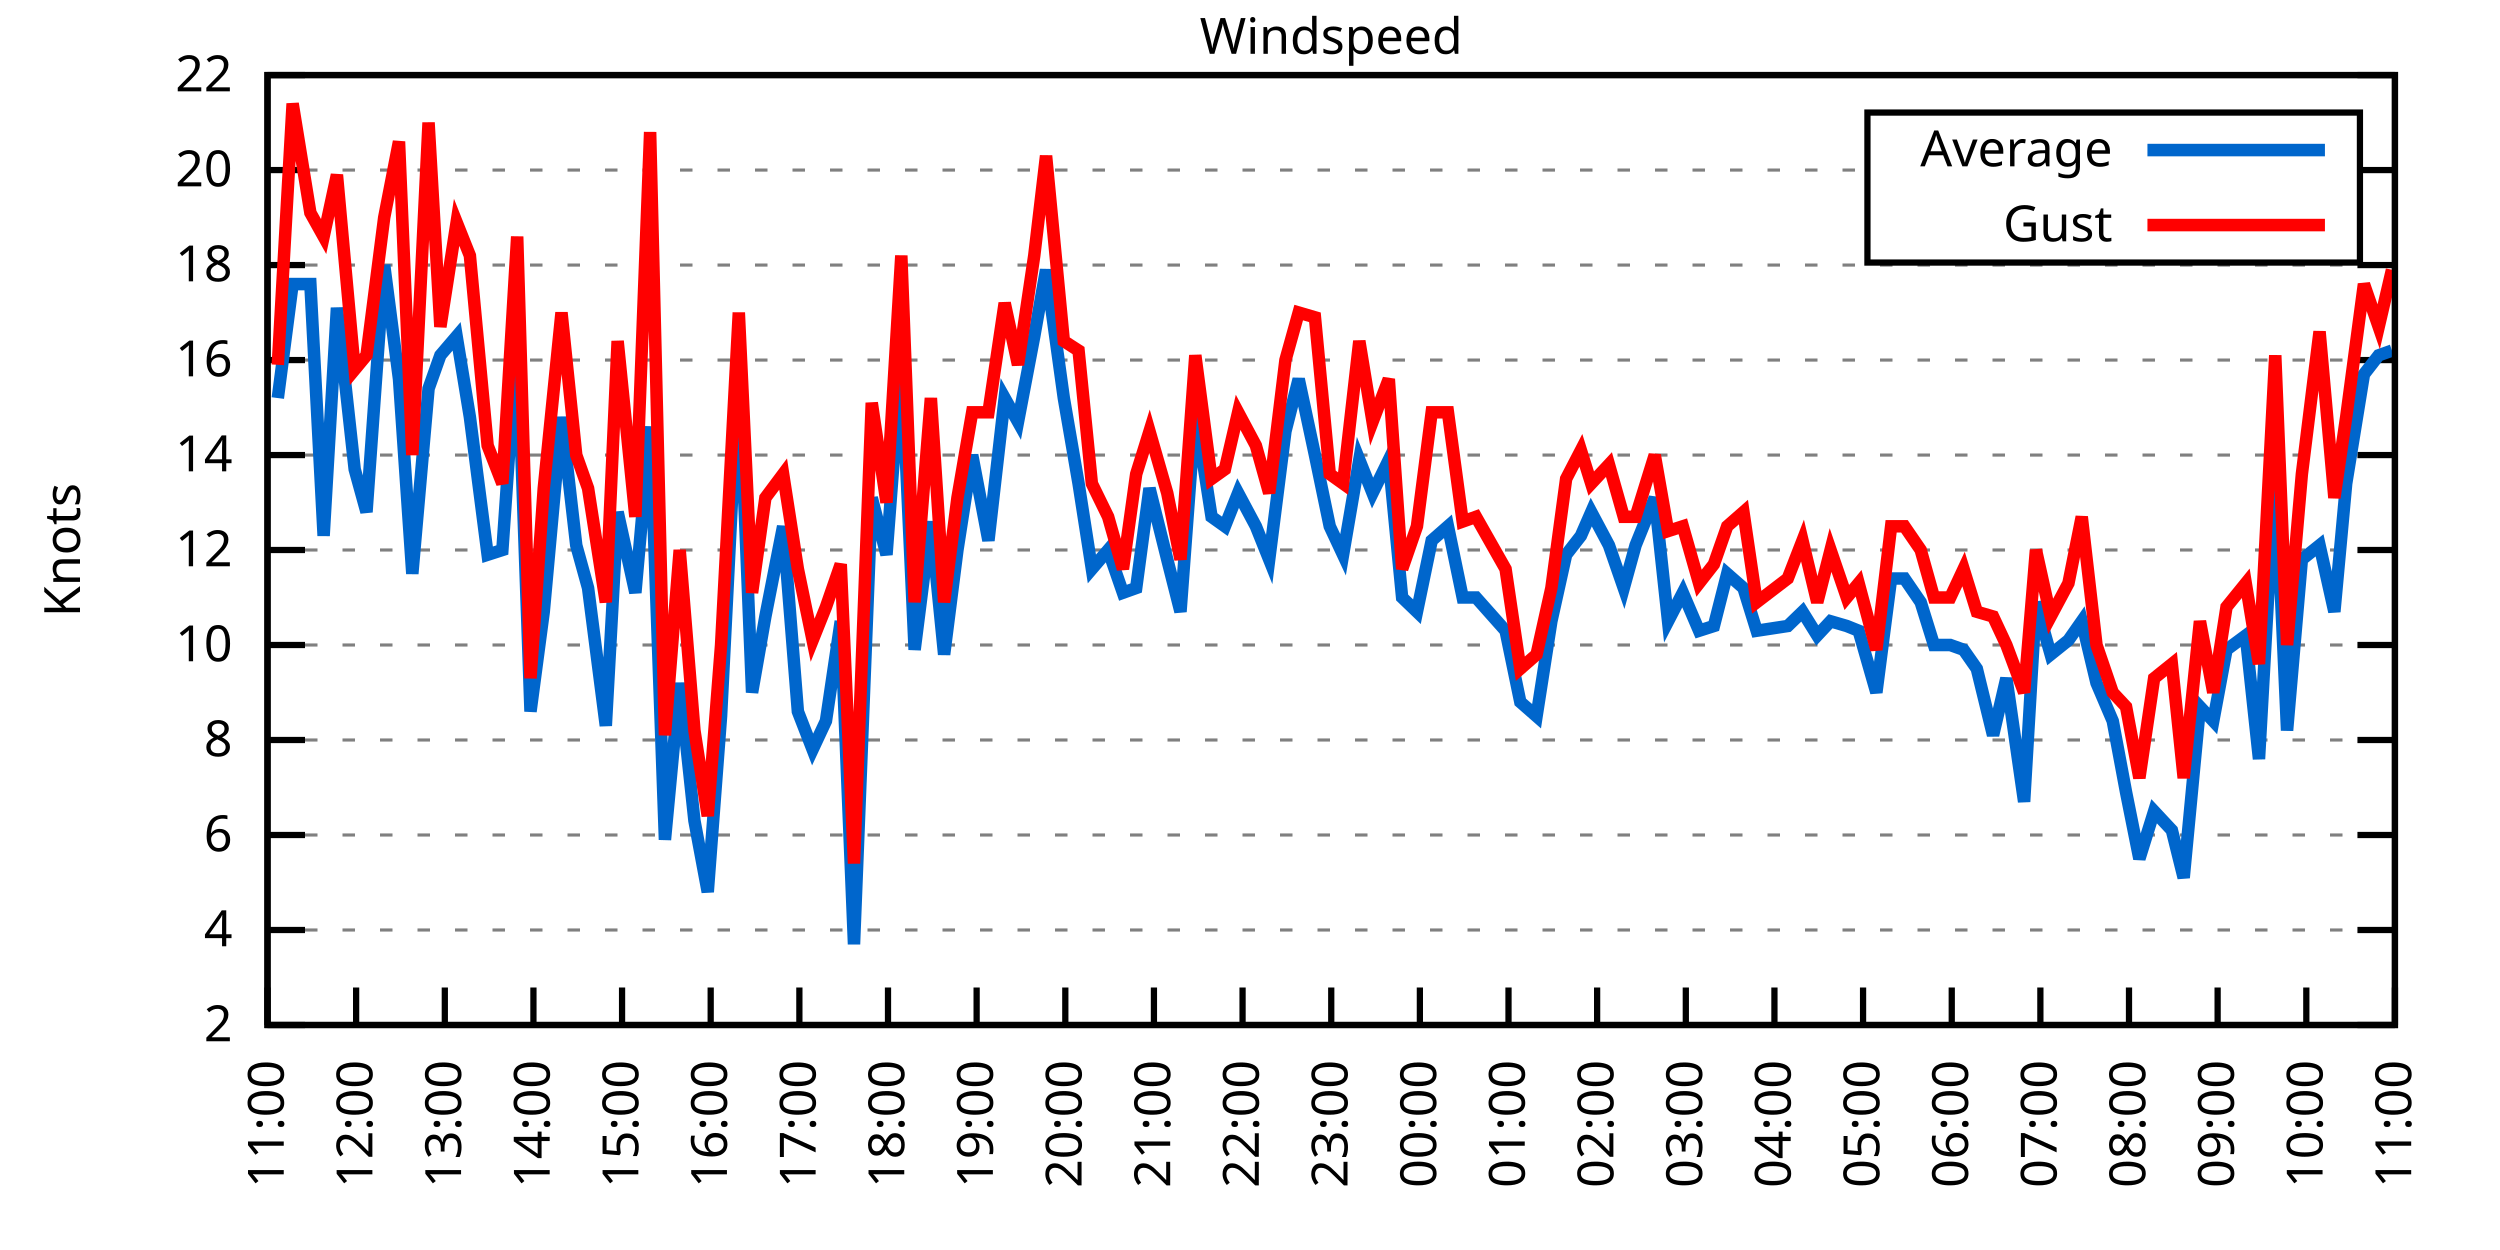
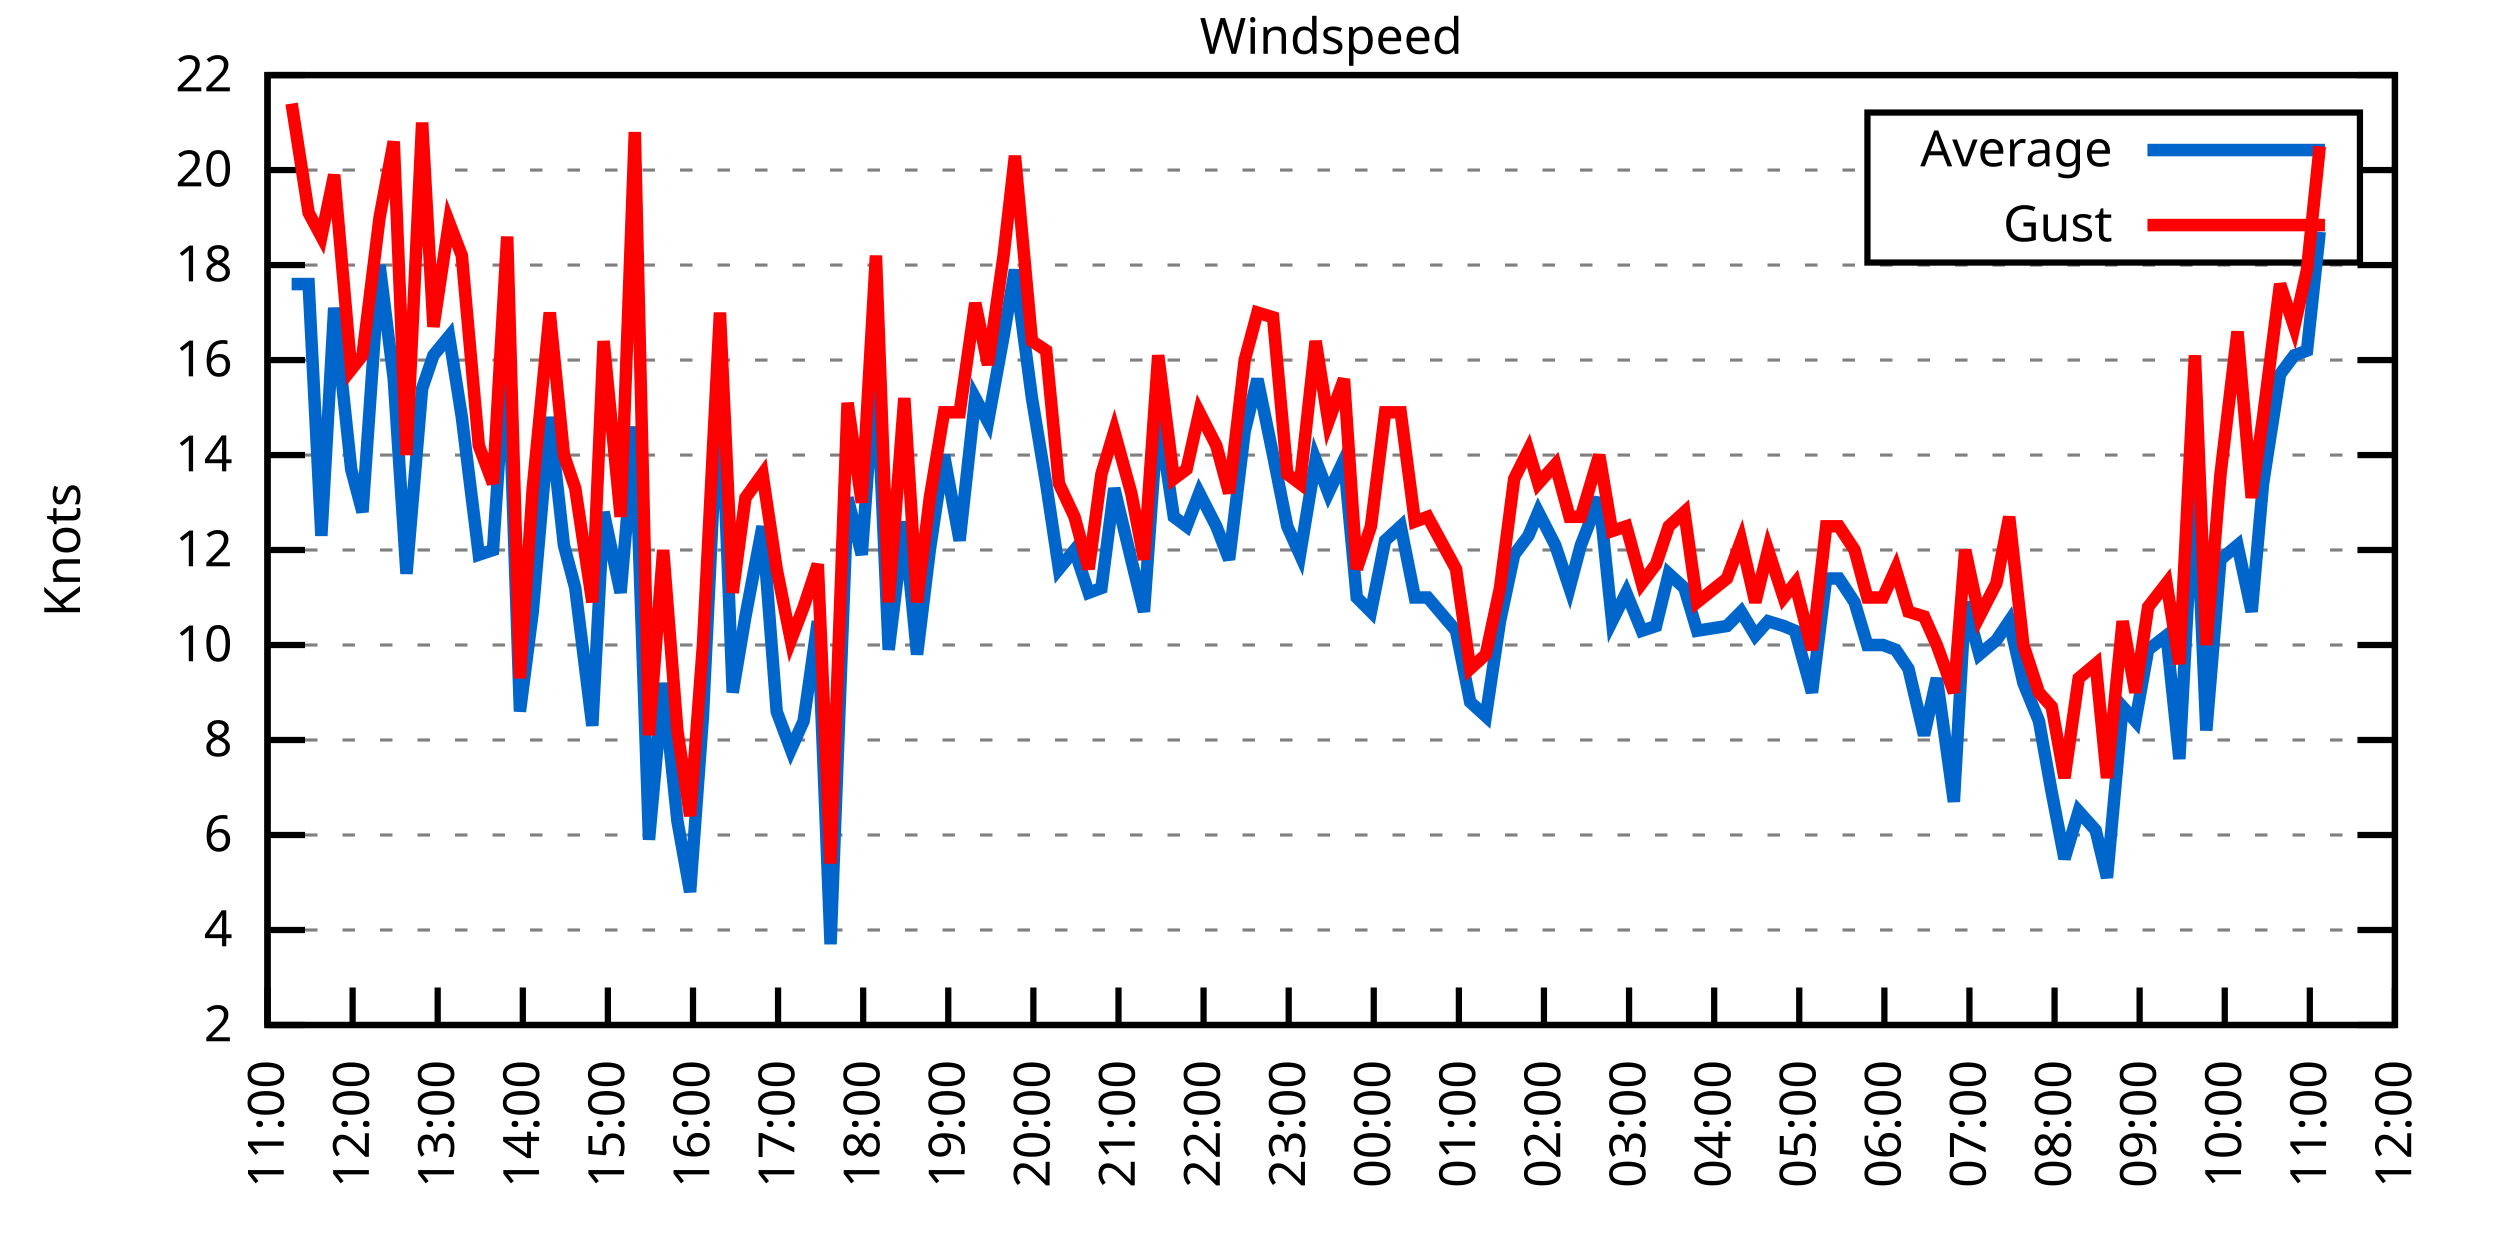
<svg xmlns="http://www.w3.org/2000/svg" xmlns:xlink="http://www.w3.org/1999/xlink" width="400" height="200" viewBox="0 0 400 200">
  <g id="gnuplot_canvas">
    <rect x="0" y="0" width="400" height="200" fill="none" />
    <defs>
      <circle id="gpDot" r="0.5" stroke-width="0.5" stroke="currentColor" />
      <path id="gpPt0" stroke-width="0.333" stroke="currentColor" d="M-1,0 h2 M0,-1 v2" />
      <path id="gpPt1" stroke-width="0.333" stroke="currentColor" d="M-1,-1 L1,1 M1,-1 L-1,1" />
      <path id="gpPt2" stroke-width="0.333" stroke="currentColor" d="M-1,0 L1,0 M0,-1 L0,1 M-1,-1 L1,1 M-1,1 L1,-1" />
      <rect id="gpPt3" stroke-width="0.333" stroke="currentColor" x="-1" y="-1" width="2" height="2" />
      <rect id="gpPt4" stroke-width="0.333" stroke="currentColor" fill="currentColor" x="-1" y="-1" width="2" height="2" />
      <circle id="gpPt5" stroke-width="0.333" stroke="currentColor" cx="0" cy="0" r="1" />
      <use xlink:href="#gpPt5" id="gpPt6" fill="currentColor" stroke="none" />
      <path id="gpPt7" stroke-width="0.333" stroke="currentColor" d="M0,-1.33 L-1.33,0.67 L1.33,0.67 z" />
      <use xlink:href="#gpPt7" id="gpPt8" fill="currentColor" stroke="none" />
      <use xlink:href="#gpPt7" id="gpPt9" stroke="currentColor" transform="rotate(180)" />
      <use xlink:href="#gpPt9" id="gpPt10" fill="currentColor" stroke="none" />
      <use xlink:href="#gpPt3" id="gpPt11" stroke="currentColor" transform="rotate(45)" />
      <use xlink:href="#gpPt11" id="gpPt12" fill="currentColor" stroke="none" />
      <path id="gpPt13" stroke-width="0.333" stroke="currentColor" d="M0,1.330 L1.265,0.411 L0.782,-1.067 L-0.782,-1.076 L-1.265,0.411 z" />
      <use xlink:href="#gpPt13" id="gpPt14" fill="currentColor" stroke="none" />
      <filter id="textbox" filterUnits="objectBoundingBox" x="0" y="0" height="1" width="1">
        <feFlood flood-color="white" flood-opacity="1" result="bgnd" />
        <feComposite in="SourceGraphic" in2="bgnd" operator="atop" />
      </filter>
      <filter id="greybox" filterUnits="objectBoundingBox" x="0" y="0" height="1" width="1">
        <feFlood flood-color="lightgrey" flood-opacity="1" result="grey" />
        <feComposite in="SourceGraphic" in2="grey" operator="atop" />
      </filter>
    </defs>
    <g fill="none" color="white" stroke="currentColor" stroke-width="1.00" stroke-linecap="butt" stroke-linejoin="miter">
</g>
    <g fill="none" color="black" stroke="currentColor" stroke-width="1.00" stroke-linecap="butt" stroke-linejoin="miter">
      <g stroke="none" shape-rendering="crispEdges">
        <polygon fill="rgb(255, 255, 255)" points="42.80,164.00 383.18,164.00 383.18,12.02 42.80,12.02 " />
      </g>
    </g>
    <g fill="none" color="black" stroke="currentColor" stroke-width="1.00" stroke-linecap="butt" stroke-linejoin="miter">
</g>
    <g fill="none" color="black" stroke="black" stroke-width="0.50" stroke-linecap="butt" stroke-linejoin="miter">
</g>
    <g fill="none" color="gray" stroke="currentColor" stroke-width="0.50" stroke-linecap="butt" stroke-linejoin="miter">
      <path stroke="gray" stroke-dasharray="2,4" class="gridline" d="M42.80,164.00 L383.19,164.00  " />
    </g>
    <g fill="none" color="gray" stroke="gray" stroke-width="1.00" stroke-linecap="butt" stroke-linejoin="miter">
</g>
    <g fill="none" color="black" stroke="currentColor" stroke-width="1.00" stroke-linecap="butt" stroke-linejoin="miter">
      <path stroke="black" d="M42.80,164.00 L48.80,164.00 M383.19,164.00 L377.19,164.00  " />
      <g transform="translate(37.20,166.60)" stroke="none" fill="black" font-family="Sans" font-size="8.00" text-anchor="end">
        <text>
          <tspan font-family="Sans"> 2</tspan>
        </text>
      </g>
    </g>
    <g fill="none" color="black" stroke="currentColor" stroke-width="1.00" stroke-linecap="butt" stroke-linejoin="miter">
</g>
    <g fill="none" color="black" stroke="black" stroke-width="0.50" stroke-linecap="butt" stroke-linejoin="miter">
</g>
    <g fill="none" color="gray" stroke="currentColor" stroke-width="0.50" stroke-linecap="butt" stroke-linejoin="miter">
      <path stroke="gray" stroke-dasharray="2,4" class="gridline" d="M42.80,148.80 L383.19,148.80  " />
    </g>
    <g fill="none" color="gray" stroke="gray" stroke-width="1.00" stroke-linecap="butt" stroke-linejoin="miter">
</g>
    <g fill="none" color="black" stroke="currentColor" stroke-width="1.00" stroke-linecap="butt" stroke-linejoin="miter">
      <path stroke="black" d="M42.80,148.80 L48.80,148.80 M383.19,148.80 L377.19,148.80  " />
      <g transform="translate(37.20,151.40)" stroke="none" fill="black" font-family="Sans" font-size="8.00" text-anchor="end">
        <text>
          <tspan font-family="Sans"> 4</tspan>
        </text>
      </g>
    </g>
    <g fill="none" color="black" stroke="currentColor" stroke-width="1.00" stroke-linecap="butt" stroke-linejoin="miter">
</g>
    <g fill="none" color="black" stroke="black" stroke-width="0.50" stroke-linecap="butt" stroke-linejoin="miter">
</g>
    <g fill="none" color="gray" stroke="currentColor" stroke-width="0.50" stroke-linecap="butt" stroke-linejoin="miter">
      <path stroke="gray" stroke-dasharray="2,4" class="gridline" d="M42.80,133.60 L383.19,133.60  " />
    </g>
    <g fill="none" color="gray" stroke="gray" stroke-width="1.00" stroke-linecap="butt" stroke-linejoin="miter">
</g>
    <g fill="none" color="black" stroke="currentColor" stroke-width="1.00" stroke-linecap="butt" stroke-linejoin="miter">
      <path stroke="black" d="M42.80,133.60 L48.80,133.60 M383.19,133.60 L377.19,133.60  " />
      <g transform="translate(37.20,136.20)" stroke="none" fill="black" font-family="Sans" font-size="8.00" text-anchor="end">
        <text>
          <tspan font-family="Sans"> 6</tspan>
        </text>
      </g>
    </g>
    <g fill="none" color="black" stroke="currentColor" stroke-width="1.00" stroke-linecap="butt" stroke-linejoin="miter">
</g>
    <g fill="none" color="black" stroke="black" stroke-width="0.50" stroke-linecap="butt" stroke-linejoin="miter">
</g>
    <g fill="none" color="gray" stroke="currentColor" stroke-width="0.50" stroke-linecap="butt" stroke-linejoin="miter">
      <path stroke="gray" stroke-dasharray="2,4" class="gridline" d="M42.80,118.40 L383.19,118.40  " />
    </g>
    <g fill="none" color="gray" stroke="gray" stroke-width="1.00" stroke-linecap="butt" stroke-linejoin="miter">
</g>
    <g fill="none" color="black" stroke="currentColor" stroke-width="1.00" stroke-linecap="butt" stroke-linejoin="miter">
      <path stroke="black" d="M42.80,118.40 L48.80,118.40 M383.19,118.40 L377.19,118.40  " />
      <g transform="translate(37.20,121.00)" stroke="none" fill="black" font-family="Sans" font-size="8.00" text-anchor="end">
        <text>
          <tspan font-family="Sans"> 8</tspan>
        </text>
      </g>
    </g>
    <g fill="none" color="black" stroke="currentColor" stroke-width="1.00" stroke-linecap="butt" stroke-linejoin="miter">
</g>
    <g fill="none" color="black" stroke="black" stroke-width="0.50" stroke-linecap="butt" stroke-linejoin="miter">
</g>
    <g fill="none" color="gray" stroke="currentColor" stroke-width="0.50" stroke-linecap="butt" stroke-linejoin="miter">
      <path stroke="gray" stroke-dasharray="2,4" class="gridline" d="M42.80,103.20 L383.19,103.20  " />
    </g>
    <g fill="none" color="gray" stroke="gray" stroke-width="1.00" stroke-linecap="butt" stroke-linejoin="miter">
</g>
    <g fill="none" color="black" stroke="currentColor" stroke-width="1.00" stroke-linecap="butt" stroke-linejoin="miter">
      <path stroke="black" d="M42.80,103.20 L48.80,103.20 M383.19,103.20 L377.19,103.20  " />
      <g transform="translate(37.20,105.80)" stroke="none" fill="black" font-family="Sans" font-size="8.00" text-anchor="end">
        <text>
          <tspan font-family="Sans"> 10</tspan>
        </text>
      </g>
    </g>
    <g fill="none" color="black" stroke="currentColor" stroke-width="1.00" stroke-linecap="butt" stroke-linejoin="miter">
</g>
    <g fill="none" color="black" stroke="black" stroke-width="0.50" stroke-linecap="butt" stroke-linejoin="miter">
</g>
    <g fill="none" color="gray" stroke="currentColor" stroke-width="0.50" stroke-linecap="butt" stroke-linejoin="miter">
      <path stroke="gray" stroke-dasharray="2,4" class="gridline" d="M42.80,88.00 L383.19,88.00  " />
    </g>
    <g fill="none" color="gray" stroke="gray" stroke-width="1.00" stroke-linecap="butt" stroke-linejoin="miter">
</g>
    <g fill="none" color="black" stroke="currentColor" stroke-width="1.00" stroke-linecap="butt" stroke-linejoin="miter">
      <path stroke="black" d="M42.80,88.00 L48.80,88.00 M383.19,88.00 L377.19,88.00  " />
      <g transform="translate(37.20,90.60)" stroke="none" fill="black" font-family="Sans" font-size="8.00" text-anchor="end">
        <text>
          <tspan font-family="Sans"> 12</tspan>
        </text>
      </g>
    </g>
    <g fill="none" color="black" stroke="currentColor" stroke-width="1.00" stroke-linecap="butt" stroke-linejoin="miter">
</g>
    <g fill="none" color="black" stroke="black" stroke-width="0.50" stroke-linecap="butt" stroke-linejoin="miter">
</g>
    <g fill="none" color="gray" stroke="currentColor" stroke-width="0.50" stroke-linecap="butt" stroke-linejoin="miter">
      <path stroke="gray" stroke-dasharray="2,4" class="gridline" d="M42.80,72.81 L383.19,72.81  " />
    </g>
    <g fill="none" color="gray" stroke="gray" stroke-width="1.00" stroke-linecap="butt" stroke-linejoin="miter">
</g>
    <g fill="none" color="black" stroke="currentColor" stroke-width="1.00" stroke-linecap="butt" stroke-linejoin="miter">
      <path stroke="black" d="M42.80,72.81 L48.80,72.81 M383.19,72.81 L377.19,72.81  " />
      <g transform="translate(37.20,75.41)" stroke="none" fill="black" font-family="Sans" font-size="8.00" text-anchor="end">
        <text>
          <tspan font-family="Sans"> 14</tspan>
        </text>
      </g>
    </g>
    <g fill="none" color="black" stroke="currentColor" stroke-width="1.00" stroke-linecap="butt" stroke-linejoin="miter">
</g>
    <g fill="none" color="black" stroke="black" stroke-width="0.50" stroke-linecap="butt" stroke-linejoin="miter">
</g>
    <g fill="none" color="gray" stroke="currentColor" stroke-width="0.50" stroke-linecap="butt" stroke-linejoin="miter">
      <path stroke="gray" stroke-dasharray="2,4" class="gridline" d="M42.80,57.61 L383.19,57.61  " />
    </g>
    <g fill="none" color="gray" stroke="gray" stroke-width="1.00" stroke-linecap="butt" stroke-linejoin="miter">
</g>
    <g fill="none" color="black" stroke="currentColor" stroke-width="1.00" stroke-linecap="butt" stroke-linejoin="miter">
      <path stroke="black" d="M42.80,57.61 L48.80,57.61 M383.19,57.61 L377.19,57.61  " />
      <g transform="translate(37.20,60.21)" stroke="none" fill="black" font-family="Sans" font-size="8.00" text-anchor="end">
        <text>
          <tspan font-family="Sans"> 16</tspan>
        </text>
      </g>
    </g>
    <g fill="none" color="black" stroke="currentColor" stroke-width="1.00" stroke-linecap="butt" stroke-linejoin="miter">
</g>
    <g fill="none" color="black" stroke="black" stroke-width="0.50" stroke-linecap="butt" stroke-linejoin="miter">
</g>
    <g fill="none" color="gray" stroke="currentColor" stroke-width="0.50" stroke-linecap="butt" stroke-linejoin="miter">
      <path stroke="gray" stroke-dasharray="2,4" class="gridline" d="M42.80,42.41 L383.19,42.41  " />
    </g>
    <g fill="none" color="gray" stroke="gray" stroke-width="1.00" stroke-linecap="butt" stroke-linejoin="miter">
</g>
    <g fill="none" color="black" stroke="currentColor" stroke-width="1.00" stroke-linecap="butt" stroke-linejoin="miter">
      <path stroke="black" d="M42.80,42.41 L48.80,42.41 M383.19,42.41 L377.19,42.41  " />
      <g transform="translate(37.20,45.01)" stroke="none" fill="black" font-family="Sans" font-size="8.00" text-anchor="end">
        <text>
          <tspan font-family="Sans"> 18</tspan>
        </text>
      </g>
    </g>
    <g fill="none" color="black" stroke="currentColor" stroke-width="1.00" stroke-linecap="butt" stroke-linejoin="miter">
</g>
    <g fill="none" color="black" stroke="black" stroke-width="0.50" stroke-linecap="butt" stroke-linejoin="miter">
</g>
    <g fill="none" color="gray" stroke="currentColor" stroke-width="0.50" stroke-linecap="butt" stroke-linejoin="miter">
      <path stroke="gray" stroke-dasharray="2,4" class="gridline" d="M42.80,27.21 L298.79,27.21 M377.59,27.21 L383.19,27.21  " />
    </g>
    <g fill="none" color="gray" stroke="gray" stroke-width="1.00" stroke-linecap="butt" stroke-linejoin="miter">
</g>
    <g fill="none" color="black" stroke="currentColor" stroke-width="1.00" stroke-linecap="butt" stroke-linejoin="miter">
      <path stroke="black" d="M42.80,27.21 L48.80,27.21 M383.19,27.21 L377.19,27.21  " />
      <g transform="translate(37.20,29.81)" stroke="none" fill="black" font-family="Sans" font-size="8.00" text-anchor="end">
        <text>
          <tspan font-family="Sans"> 20</tspan>
        </text>
      </g>
    </g>
    <g fill="none" color="black" stroke="currentColor" stroke-width="1.00" stroke-linecap="butt" stroke-linejoin="miter">
</g>
    <g fill="none" color="black" stroke="black" stroke-width="0.50" stroke-linecap="butt" stroke-linejoin="miter">
</g>
    <g fill="none" color="gray" stroke="currentColor" stroke-width="0.50" stroke-linecap="butt" stroke-linejoin="miter">
      <path stroke="gray" stroke-dasharray="2,4" class="gridline" d="M42.80,12.01 L383.19,12.01  " />
    </g>
    <g fill="none" color="gray" stroke="gray" stroke-width="1.00" stroke-linecap="butt" stroke-linejoin="miter">
</g>
    <g fill="none" color="black" stroke="currentColor" stroke-width="1.00" stroke-linecap="butt" stroke-linejoin="miter">
      <path stroke="black" d="M42.80,12.01 L48.80,12.01 M383.19,12.01 L377.19,12.01  " />
      <g transform="translate(37.20,14.61)" stroke="none" fill="black" font-family="Sans" font-size="8.00" text-anchor="end">
        <text>
          <tspan font-family="Sans"> 22</tspan>
        </text>
      </g>
    </g>
    <g fill="none" color="black" stroke="currentColor" stroke-width="1.00" stroke-linecap="butt" stroke-linejoin="miter">
      <path stroke="black" d="M42.80,164.00 L42.80,158.00  " />
      <g transform="translate(45.40,169.60) rotate(270.00)" stroke="none" fill="black" font-family="Sans" font-size="8.00" text-anchor="end">
        <text>
          <tspan font-family="Sans">11:00</tspan>
        </text>
      </g>
    </g>
    <g fill="none" color="black" stroke="currentColor" stroke-width="1.00" stroke-linecap="butt" stroke-linejoin="miter">
-       <path stroke="black" d="M56.98,164.00 L56.98,158.00  " />
-       <g transform="translate(59.58,169.60) rotate(270.00)" stroke="none" fill="black" font-family="Sans" font-size="8.00" text-anchor="end">
+       <path stroke="black" d="M56.42,164.00 L56.42,158.00  " />
+       <g transform="translate(59.02,169.60) rotate(270.00)" stroke="none" fill="black" font-family="Sans" font-size="8.00" text-anchor="end">
        <text>
          <tspan font-family="Sans">12:00</tspan>
        </text>
      </g>
    </g>
    <g fill="none" color="black" stroke="currentColor" stroke-width="1.00" stroke-linecap="butt" stroke-linejoin="miter">
-       <path stroke="black" d="M71.17,164.00 L71.17,158.00  " />
-       <g transform="translate(73.77,169.60) rotate(270.00)" stroke="none" fill="black" font-family="Sans" font-size="8.00" text-anchor="end">
+       <path stroke="black" d="M70.03,164.00 L70.03,158.00  " />
+       <g transform="translate(72.63,169.60) rotate(270.00)" stroke="none" fill="black" font-family="Sans" font-size="8.00" text-anchor="end">
        <text>
          <tspan font-family="Sans">13:00</tspan>
        </text>
      </g>
    </g>
    <g fill="none" color="black" stroke="currentColor" stroke-width="1.00" stroke-linecap="butt" stroke-linejoin="miter">
-       <path stroke="black" d="M85.35,164.00 L85.35,158.00  " />
-       <g transform="translate(87.95,169.60) rotate(270.00)" stroke="none" fill="black" font-family="Sans" font-size="8.00" text-anchor="end">
+       <path stroke="black" d="M83.65,164.00 L83.65,158.00  " />
+       <g transform="translate(86.25,169.60) rotate(270.00)" stroke="none" fill="black" font-family="Sans" font-size="8.00" text-anchor="end">
        <text>
          <tspan font-family="Sans">14:00</tspan>
        </text>
      </g>
    </g>
    <g fill="none" color="black" stroke="currentColor" stroke-width="1.00" stroke-linecap="butt" stroke-linejoin="miter">
-       <path stroke="black" d="M99.53,164.00 L99.53,158.00  " />
-       <g transform="translate(102.13,169.60) rotate(270.00)" stroke="none" fill="black" font-family="Sans" font-size="8.00" text-anchor="end">
+       <path stroke="black" d="M97.26,164.00 L97.26,158.00  " />
+       <g transform="translate(99.86,169.60) rotate(270.00)" stroke="none" fill="black" font-family="Sans" font-size="8.00" text-anchor="end">
        <text>
          <tspan font-family="Sans">15:00</tspan>
        </text>
      </g>
    </g>
    <g fill="none" color="black" stroke="currentColor" stroke-width="1.00" stroke-linecap="butt" stroke-linejoin="miter">
-       <path stroke="black" d="M113.71,164.00 L113.71,158.00  " />
-       <g transform="translate(116.31,169.60) rotate(270.00)" stroke="none" fill="black" font-family="Sans" font-size="8.00" text-anchor="end">
+       <path stroke="black" d="M110.88,164.00 L110.88,158.00  " />
+       <g transform="translate(113.48,169.60) rotate(270.00)" stroke="none" fill="black" font-family="Sans" font-size="8.00" text-anchor="end">
        <text>
          <tspan font-family="Sans">16:00</tspan>
        </text>
      </g>
    </g>
    <g fill="none" color="black" stroke="currentColor" stroke-width="1.00" stroke-linecap="butt" stroke-linejoin="miter">
-       <path stroke="black" d="M127.90,164.00 L127.90,158.00  " />
-       <g transform="translate(130.50,169.60) rotate(270.00)" stroke="none" fill="black" font-family="Sans" font-size="8.00" text-anchor="end">
+       <path stroke="black" d="M124.49,164.00 L124.49,158.00  " />
+       <g transform="translate(127.09,169.60) rotate(270.00)" stroke="none" fill="black" font-family="Sans" font-size="8.00" text-anchor="end">
        <text>
          <tspan font-family="Sans">17:00</tspan>
        </text>
      </g>
    </g>
    <g fill="none" color="black" stroke="currentColor" stroke-width="1.00" stroke-linecap="butt" stroke-linejoin="miter">
-       <path stroke="black" d="M142.08,164.00 L142.08,158.00  " />
-       <g transform="translate(144.68,169.60) rotate(270.00)" stroke="none" fill="black" font-family="Sans" font-size="8.00" text-anchor="end">
+       <path stroke="black" d="M138.11,164.00 L138.11,158.00  " />
+       <g transform="translate(140.71,169.60) rotate(270.00)" stroke="none" fill="black" font-family="Sans" font-size="8.00" text-anchor="end">
        <text>
          <tspan font-family="Sans">18:00</tspan>
        </text>
      </g>
    </g>
    <g fill="none" color="black" stroke="currentColor" stroke-width="1.00" stroke-linecap="butt" stroke-linejoin="miter">
-       <path stroke="black" d="M156.26,164.00 L156.26,158.00  " />
-       <g transform="translate(158.86,169.60) rotate(270.00)" stroke="none" fill="black" font-family="Sans" font-size="8.00" text-anchor="end">
+       <path stroke="black" d="M151.72,164.00 L151.72,158.00  " />
+       <g transform="translate(154.32,169.60) rotate(270.00)" stroke="none" fill="black" font-family="Sans" font-size="8.00" text-anchor="end">
        <text>
          <tspan font-family="Sans">19:00</tspan>
        </text>
      </g>
    </g>
    <g fill="none" color="black" stroke="currentColor" stroke-width="1.00" stroke-linecap="butt" stroke-linejoin="miter">
-       <path stroke="black" d="M170.45,164.00 L170.45,158.00  " />
-       <g transform="translate(173.05,169.60) rotate(270.00)" stroke="none" fill="black" font-family="Sans" font-size="8.00" text-anchor="end">
+       <path stroke="black" d="M165.34,164.00 L165.34,158.00  " />
+       <g transform="translate(167.94,169.60) rotate(270.00)" stroke="none" fill="black" font-family="Sans" font-size="8.00" text-anchor="end">
        <text>
          <tspan font-family="Sans">20:00</tspan>
        </text>
      </g>
    </g>
    <g fill="none" color="black" stroke="currentColor" stroke-width="1.00" stroke-linecap="butt" stroke-linejoin="miter">
-       <path stroke="black" d="M184.63,164.00 L184.63,158.00  " />
-       <g transform="translate(187.23,169.60) rotate(270.00)" stroke="none" fill="black" font-family="Sans" font-size="8.00" text-anchor="end">
+       <path stroke="black" d="M178.96,164.00 L178.96,158.00  " />
+       <g transform="translate(181.56,169.60) rotate(270.00)" stroke="none" fill="black" font-family="Sans" font-size="8.00" text-anchor="end">
        <text>
          <tspan font-family="Sans">21:00</tspan>
        </text>
      </g>
    </g>
    <g fill="none" color="black" stroke="currentColor" stroke-width="1.00" stroke-linecap="butt" stroke-linejoin="miter">
-       <path stroke="black" d="M198.81,164.00 L198.81,158.00  " />
-       <g transform="translate(201.41,169.60) rotate(270.00)" stroke="none" fill="black" font-family="Sans" font-size="8.00" text-anchor="end">
+       <path stroke="black" d="M192.57,164.00 L192.57,158.00  " />
+       <g transform="translate(195.17,169.60) rotate(270.00)" stroke="none" fill="black" font-family="Sans" font-size="8.00" text-anchor="end">
        <text>
          <tspan font-family="Sans">22:00</tspan>
        </text>
      </g>
    </g>
    <g fill="none" color="black" stroke="currentColor" stroke-width="1.00" stroke-linecap="butt" stroke-linejoin="miter">
-       <path stroke="black" d="M213.00,164.00 L213.00,158.00  " />
-       <g transform="translate(215.60,169.60) rotate(270.00)" stroke="none" fill="black" font-family="Sans" font-size="8.00" text-anchor="end">
+       <path stroke="black" d="M206.19,164.00 L206.19,158.00  " />
+       <g transform="translate(208.79,169.60) rotate(270.00)" stroke="none" fill="black" font-family="Sans" font-size="8.00" text-anchor="end">
        <text>
          <tspan font-family="Sans">23:00</tspan>
        </text>
      </g>
    </g>
    <g fill="none" color="black" stroke="currentColor" stroke-width="1.00" stroke-linecap="butt" stroke-linejoin="miter">
-       <path stroke="black" d="M227.18,164.00 L227.18,158.00  " />
-       <g transform="translate(229.78,169.60) rotate(270.00)" stroke="none" fill="black" font-family="Sans" font-size="8.00" text-anchor="end">
+       <path stroke="black" d="M219.80,164.00 L219.80,158.00  " />
+       <g transform="translate(222.40,169.60) rotate(270.00)" stroke="none" fill="black" font-family="Sans" font-size="8.00" text-anchor="end">
        <text>
          <tspan font-family="Sans">00:00</tspan>
        </text>
      </g>
    </g>
    <g fill="none" color="black" stroke="currentColor" stroke-width="1.00" stroke-linecap="butt" stroke-linejoin="miter">
-       <path stroke="black" d="M241.36,164.00 L241.36,158.00  " />
-       <g transform="translate(243.96,169.60) rotate(270.00)" stroke="none" fill="black" font-family="Sans" font-size="8.00" text-anchor="end">
+       <path stroke="black" d="M233.42,164.00 L233.42,158.00  " />
+       <g transform="translate(236.02,169.60) rotate(270.00)" stroke="none" fill="black" font-family="Sans" font-size="8.00" text-anchor="end">
        <text>
          <tspan font-family="Sans">01:00</tspan>
        </text>
      </g>
    </g>
    <g fill="none" color="black" stroke="currentColor" stroke-width="1.00" stroke-linecap="butt" stroke-linejoin="miter">
-       <path stroke="black" d="M255.54,164.00 L255.54,158.00  " />
-       <g transform="translate(258.14,169.60) rotate(270.00)" stroke="none" fill="black" font-family="Sans" font-size="8.00" text-anchor="end">
+       <path stroke="black" d="M247.03,164.00 L247.03,158.00  " />
+       <g transform="translate(249.63,169.60) rotate(270.00)" stroke="none" fill="black" font-family="Sans" font-size="8.00" text-anchor="end">
        <text>
          <tspan font-family="Sans">02:00</tspan>
        </text>
      </g>
    </g>
    <g fill="none" color="black" stroke="currentColor" stroke-width="1.00" stroke-linecap="butt" stroke-linejoin="miter">
-       <path stroke="black" d="M269.73,164.00 L269.73,158.00  " />
-       <g transform="translate(272.33,169.60) rotate(270.00)" stroke="none" fill="black" font-family="Sans" font-size="8.00" text-anchor="end">
+       <path stroke="black" d="M260.65,164.00 L260.65,158.00  " />
+       <g transform="translate(263.25,169.60) rotate(270.00)" stroke="none" fill="black" font-family="Sans" font-size="8.00" text-anchor="end">
        <text>
          <tspan font-family="Sans">03:00</tspan>
        </text>
      </g>
    </g>
    <g fill="none" color="black" stroke="currentColor" stroke-width="1.00" stroke-linecap="butt" stroke-linejoin="miter">
-       <path stroke="black" d="M283.91,164.00 L283.91,158.00  " />
-       <g transform="translate(286.51,169.60) rotate(270.00)" stroke="none" fill="black" font-family="Sans" font-size="8.00" text-anchor="end">
+       <path stroke="black" d="M274.27,164.00 L274.27,158.00  " />
+       <g transform="translate(276.87,169.60) rotate(270.00)" stroke="none" fill="black" font-family="Sans" font-size="8.00" text-anchor="end">
        <text>
          <tspan font-family="Sans">04:00</tspan>
        </text>
      </g>
    </g>
    <g fill="none" color="black" stroke="currentColor" stroke-width="1.00" stroke-linecap="butt" stroke-linejoin="miter">
-       <path stroke="black" d="M298.09,164.00 L298.09,158.00  " />
-       <g transform="translate(300.69,169.60) rotate(270.00)" stroke="none" fill="black" font-family="Sans" font-size="8.00" text-anchor="end">
+       <path stroke="black" d="M287.88,164.00 L287.88,158.00  " />
+       <g transform="translate(290.48,169.60) rotate(270.00)" stroke="none" fill="black" font-family="Sans" font-size="8.00" text-anchor="end">
        <text>
          <tspan font-family="Sans">05:00</tspan>
        </text>
      </g>
    </g>
    <g fill="none" color="black" stroke="currentColor" stroke-width="1.00" stroke-linecap="butt" stroke-linejoin="miter">
-       <path stroke="black" d="M312.28,164.00 L312.28,158.00  " />
-       <g transform="translate(314.88,169.60) rotate(270.00)" stroke="none" fill="black" font-family="Sans" font-size="8.00" text-anchor="end">
+       <path stroke="black" d="M301.50,164.00 L301.50,158.00  " />
+       <g transform="translate(304.10,169.60) rotate(270.00)" stroke="none" fill="black" font-family="Sans" font-size="8.00" text-anchor="end">
        <text>
          <tspan font-family="Sans">06:00</tspan>
        </text>
      </g>
    </g>
    <g fill="none" color="black" stroke="currentColor" stroke-width="1.00" stroke-linecap="butt" stroke-linejoin="miter">
-       <path stroke="black" d="M326.46,164.00 L326.46,158.00  " />
-       <g transform="translate(329.06,169.60) rotate(270.00)" stroke="none" fill="black" font-family="Sans" font-size="8.00" text-anchor="end">
+       <path stroke="black" d="M315.11,164.00 L315.11,158.00  " />
+       <g transform="translate(317.71,169.60) rotate(270.00)" stroke="none" fill="black" font-family="Sans" font-size="8.00" text-anchor="end">
        <text>
          <tspan font-family="Sans">07:00</tspan>
        </text>
      </g>
    </g>
    <g fill="none" color="black" stroke="currentColor" stroke-width="1.00" stroke-linecap="butt" stroke-linejoin="miter">
-       <path stroke="black" d="M340.64,164.00 L340.64,158.00  " />
-       <g transform="translate(343.24,169.60) rotate(270.00)" stroke="none" fill="black" font-family="Sans" font-size="8.00" text-anchor="end">
+       <path stroke="black" d="M328.73,164.00 L328.73,158.00  " />
+       <g transform="translate(331.33,169.60) rotate(270.00)" stroke="none" fill="black" font-family="Sans" font-size="8.00" text-anchor="end">
        <text>
          <tspan font-family="Sans">08:00</tspan>
        </text>
      </g>
    </g>
    <g fill="none" color="black" stroke="currentColor" stroke-width="1.00" stroke-linecap="butt" stroke-linejoin="miter">
-       <path stroke="black" d="M354.82,164.00 L354.82,158.00  " />
-       <g transform="translate(357.42,169.60) rotate(270.00)" stroke="none" fill="black" font-family="Sans" font-size="8.00" text-anchor="end">
+       <path stroke="black" d="M342.34,164.00 L342.34,158.00  " />
+       <g transform="translate(344.94,169.60) rotate(270.00)" stroke="none" fill="black" font-family="Sans" font-size="8.00" text-anchor="end">
        <text>
          <tspan font-family="Sans">09:00</tspan>
        </text>
      </g>
    </g>
    <g fill="none" color="black" stroke="currentColor" stroke-width="1.00" stroke-linecap="butt" stroke-linejoin="miter">
-       <path stroke="black" d="M369.01,164.00 L369.01,158.00  " />
-       <g transform="translate(371.61,169.60) rotate(270.00)" stroke="none" fill="black" font-family="Sans" font-size="8.00" text-anchor="end">
+       <path stroke="black" d="M355.96,164.00 L355.96,158.00  " />
+       <g transform="translate(358.56,169.60) rotate(270.00)" stroke="none" fill="black" font-family="Sans" font-size="8.00" text-anchor="end">
        <text>
          <tspan font-family="Sans">10:00</tspan>
+         </text>
+       </g>
+     </g>
+     <g fill="none" color="black" stroke="currentColor" stroke-width="1.00" stroke-linecap="butt" stroke-linejoin="miter">
+       <path stroke="black" d="M369.57,164.00 L369.57,158.00  " />
+       <g transform="translate(372.17,169.60) rotate(270.00)" stroke="none" fill="black" font-family="Sans" font-size="8.00" text-anchor="end">
+         <text>
+           <tspan font-family="Sans">11:00</tspan>
        </text>
      </g>
    </g>
    <g fill="none" color="black" stroke="currentColor" stroke-width="1.00" stroke-linecap="butt" stroke-linejoin="miter">
      <path stroke="black" d="M383.19,164.00 L383.19,158.00  " />
      <g transform="translate(385.79,169.60) rotate(270.00)" stroke="none" fill="black" font-family="Sans" font-size="8.00" text-anchor="end">
        <text>
-           <tspan font-family="Sans">11:00</tspan>
+           <tspan font-family="Sans">12:00</tspan>
        </text>
      </g>
    </g>
    <g fill="none" color="black" stroke="currentColor" stroke-width="1.00" stroke-linecap="butt" stroke-linejoin="miter">
</g>
    <g fill="none" color="black" stroke="currentColor" stroke-width="1.00" stroke-linecap="butt" stroke-linejoin="miter">
      <path stroke="black" d="M42.80,12.01 L42.80,164.00 L383.19,164.00 L383.19,12.01 L42.80,12.01 Z  " />
    </g>
    <g fill="none" color="black" stroke="currentColor" stroke-width="1.00" stroke-linecap="butt" stroke-linejoin="miter">
</g>
    <g fill="none" color="black" stroke="currentColor" stroke-width="1.00" stroke-linecap="butt" stroke-linejoin="miter">
      <path stroke="black" d="M298.79,42.01 L298.79,18.01 L377.59,18.01 L377.59,42.01 L298.79,42.01 Z  " />
    </g>
    <g id="Windspeed_plot_1">
      <g fill="none" color="white" stroke="black" stroke-width="2.00" stroke-linecap="butt" stroke-linejoin="miter">
</g>
      <g fill="none" color="black" stroke="currentColor" stroke-width="2.00" stroke-linecap="butt" stroke-linejoin="miter">
        <g transform="translate(337.99,26.61)" stroke="none" fill="black" font-family="Sans" font-size="8.00" text-anchor="end">
          <text>
            <tspan font-family="Sans">Average</tspan>
          </text>
        </g>
      </g>
      <g fill="none" color="black" stroke="currentColor" stroke-width="2.00" stroke-linecap="butt" stroke-linejoin="miter">
-         <path stroke="rgb(  0, 102, 204)" d="M343.59,24.01 L371.99,24.01 M44.45,63.69 L46.82,45.45 L49.66,45.45 L51.78,85.73 L53.91,49.25 L56.75,75.09   L58.64,81.93 L61.47,42.41 L63.84,60.65 L65.97,91.80 L68.57,62.17 L70.46,56.85 L73.06,53.81 L75.18,66.73   L78.02,88.76 L80.38,88.00 L82.75,53.81 L84.88,113.84 L87.00,97.88 L89.84,66.73 L92.20,87.25 L94.09,94.08   L96.93,116.12 L98.82,81.93 L101.66,94.84 L104.02,68.25 L106.39,134.36 L108.75,109.28 L111.11,131.32 L113.24,142.72   L115.37,114.60 L118.21,58.37 L120.33,110.80 L122.46,98.64 L125.30,84.21 L127.66,113.84 L130.02,119.92 L132.15,115.36   L134.52,99.40 L136.64,151.08 L139.48,79.65 L141.84,88.76 L144.21,57.61 L146.34,103.96 L148.94,83.45 L151.06,104.72   L153.19,88.00 L155.55,72.81 L158.15,86.49 L160.75,63.69 L162.88,67.49 L165.48,53.81 L167.37,43.17 L170.21,63.69   L172.57,77.37 L174.70,91.04 L177.30,88.00 L179.67,94.84 L181.79,94.08 L183.92,78.13 L186.76,89.52 L188.88,97.88   L191.25,65.97 L193.85,82.69 L195.98,84.21 L198.10,78.89 L200.94,84.21 L203.07,89.52 L205.67,69.01 L207.79,60.65   L210.39,72.81 L212.76,84.21 L214.89,88.76 L217.49,73.57 L219.61,78.89 L222.21,73.57 L224.34,95.60 L226.71,97.88   L229.07,86.49 L231.67,84.21 L234.03,95.60 L236.16,95.60 L240.89,100.92 L243.25,112.32 L245.85,114.60 L248.22,99.40   L250.58,88.76 L252.94,85.73 L254.60,81.93 L257.43,87.25 L259.80,94.08 L261.69,87.25 L264.76,79.65 L266.89,99.40   L269.25,94.84 L271.85,100.92 L274.22,100.16 L276.35,91.80 L278.95,94.08 L281.07,100.92 L286.04,100.16 L288.40,97.88   L290.76,101.68 L292.89,99.40 L295.49,100.16 L297.38,100.92 L300.22,110.80 L302.58,92.56 L304.71,92.56 L307.31,96.36   L309.44,103.20 L312.04,103.20 L314.17,103.96 L316.29,107.00 L318.89,117.64 L321.02,108.52 L323.86,128.28 L325.75,96.36   L328.11,104.72 L330.95,102.44 L333.08,99.40 L335.44,109.28 L338.04,115.36 L340.17,126.76 L342.30,137.40 L344.66,129.80   L347.50,132.84 L349.39,140.44 L351.99,113.08 L354.12,115.36 L356.24,103.96 L359.32,101.68 L361.44,121.44 L364.04,75.09   L365.93,116.88 L368.30,89.52 L371.13,87.25 L373.50,97.88 L375.39,77.37 L378.23,59.89 L380.59,56.85 L382.72,56.09    " />
+         <path stroke="rgb(  0, 102, 204)" d="M343.59,24.01 L371.99,24.01 M46.66,45.45 L49.38,45.45 L51.42,85.73 L53.47,49.25 L56.19,75.09 L58.00,81.93   L60.73,42.41 L63.00,60.65 L65.04,91.80 L67.54,62.17 L69.35,56.85 L71.85,53.81 L73.89,66.73 L76.61,88.76   L78.88,88.00 L81.15,53.81 L83.19,113.84 L85.24,97.88 L87.96,66.73 L90.23,87.25 L92.04,94.08 L94.77,116.12   L96.58,81.93 L99.30,94.84 L101.57,68.25 L103.84,134.36 L106.11,109.28 L108.38,131.32 L110.42,142.72 L112.47,114.60   L115.19,58.37 L117.23,110.80 L119.27,98.64 L122.00,84.21 L124.27,113.84 L126.54,119.92 L128.58,115.36 L130.85,99.40   L132.89,151.08 L135.61,79.65 L137.88,88.76 L140.15,57.61 L142.19,103.96 L144.69,83.45 L146.73,104.72 L148.77,88.00   L151.04,72.81 L153.54,86.49 L156.04,63.69 L158.08,67.49 L160.57,53.81 L162.39,43.17 L165.11,63.69 L167.38,77.37   L169.43,91.04 L171.92,88.00 L174.19,94.84 L176.23,94.08 L178.28,78.13 L181.00,89.52 L183.04,97.88 L185.31,65.97   L187.81,82.69 L189.85,84.21 L191.89,78.89 L194.61,84.21 L196.66,89.52 L199.15,69.01 L201.19,60.65 L203.69,72.81   L205.96,84.21 L208.00,88.76 L210.50,73.57 L212.54,78.89 L215.04,73.57 L217.08,95.60 L219.35,97.88 L221.62,86.49   L224.11,84.21 L226.38,95.60 L228.43,95.60 L232.96,100.92 L235.23,112.32 L237.73,114.60 L240.00,99.40 L242.27,88.76   L244.54,85.73 L246.13,81.93 L248.85,87.25 L251.12,94.08 L252.93,87.25 L255.88,79.65 L257.93,99.40 L260.20,94.84   L262.69,100.92 L264.96,100.16 L267.00,91.80 L269.50,94.08 L271.54,100.92 L276.31,100.16 L278.58,97.88 L280.85,101.68   L282.89,99.40 L285.38,100.16 L287.20,100.92 L289.92,110.80 L292.19,92.56 L294.23,92.56 L296.73,96.36 L298.77,103.20   L301.27,103.20 L303.31,103.96 L305.35,107.00 L307.85,117.64 L309.89,108.52 L312.62,128.28 L314.43,96.36 L316.70,104.72   L319.42,102.44 L321.47,99.40 L323.74,109.28 L326.23,115.36 L328.27,126.76 L330.32,137.40 L332.59,129.80 L335.31,132.84   L337.12,140.44 L339.62,113.08 L341.66,115.36 L343.70,103.96 L346.65,101.68 L348.70,121.44 L351.19,75.09 L353.01,116.88   L355.28,89.52 L358.00,87.25 L360.27,97.88 L362.09,77.37 L364.81,59.89 L367.08,56.85 L369.12,56.09 L371.16,37.09    " />
      </g>
    </g>
    <g id="Windspeed_plot_2">
      <g fill="none" color="black" stroke="currentColor" stroke-width="2.00" stroke-linecap="butt" stroke-linejoin="miter">
        <g transform="translate(337.99,38.61)" stroke="none" fill="black" font-family="Sans" font-size="8.00" text-anchor="end">
          <text>
            <tspan font-family="Sans">Gust</tspan>
          </text>
        </g>
      </g>
      <g fill="none" color="black" stroke="currentColor" stroke-width="2.00" stroke-linecap="butt" stroke-linejoin="miter">
-         <path stroke="rgb(255,   0,   0)" d="M343.59,36.01 L371.99,36.01 M44.45,58.37 L46.82,16.57 L49.66,34.05 L51.78,37.85 L53.91,27.97 L56.75,59.13   L58.64,56.85 L61.47,34.81 L63.84,22.65 L65.97,72.81 L68.57,19.61 L70.46,52.29 L73.06,35.57 L75.18,40.89   L78.02,71.29 L80.38,77.37 L82.75,37.85 L84.88,108.52 L87.00,78.13 L89.84,50.01 L92.20,72.81 L94.09,78.13   L96.93,96.36 L98.82,54.57 L101.66,82.69 L104.02,21.13 L106.39,117.64 L108.75,88.00 L111.11,116.88 L113.24,130.56   L115.37,103.20 L118.21,50.01 L120.33,94.84 L122.46,79.65 L125.30,75.85 L127.66,91.04 L130.02,102.44 L132.15,97.12   L134.52,90.28 L136.64,138.16 L139.48,64.45 L141.84,80.41 L144.21,40.89 L146.34,96.36 L148.94,63.69 L151.06,96.36   L153.19,79.65 L155.55,65.97 L158.15,65.97 L160.75,48.49 L162.88,58.37 L165.48,40.89 L167.37,24.93 L170.21,54.57   L172.57,56.09 L174.70,77.37 L177.30,82.69 L179.67,91.04 L181.79,75.85 L183.92,69.01 L186.76,78.89 L188.88,89.52   L191.25,56.85 L193.85,76.61 L195.98,75.09 L198.10,65.97 L200.94,71.29 L203.07,78.89 L205.67,57.61 L207.79,50.01   L210.39,50.77 L212.76,75.85 L214.89,77.37 L217.49,54.57 L219.61,67.49 L222.21,60.65 L224.34,91.04 L226.71,84.21   L229.07,65.97 L231.67,65.97 L234.03,83.45 L236.16,82.69 L240.89,91.04 L243.25,107.00 L245.85,104.72 L248.22,94.08   L250.58,76.61 L252.94,72.05 L254.60,77.37 L257.43,74.33 L259.80,82.69 L261.69,82.69 L264.76,72.81 L266.89,84.97   L269.25,84.21 L271.85,93.32 L274.22,90.28 L276.35,84.21 L278.95,81.93 L281.07,96.36 L286.04,92.56 L288.40,86.49   L290.76,96.36 L292.89,88.00 L295.49,95.60 L297.38,93.32 L300.22,103.96 L302.58,84.21 L304.71,84.21 L307.31,88.00   L309.44,95.60 L312.04,95.60 L314.17,91.04 L316.29,97.88 L318.89,98.64 L321.02,103.20 L323.86,110.80 L325.75,88.00   L328.11,98.64 L330.95,93.32 L333.08,82.69 L335.44,103.20 L338.04,110.80 L340.17,113.08 L342.30,124.48 L344.66,108.52   L347.50,106.24 L349.39,124.48 L351.99,99.40 L354.12,110.80 L356.24,97.12 L359.32,93.32 L361.44,106.24 L364.04,56.85   L365.93,103.20 L368.30,75.85 L371.13,53.05 L373.50,79.65 L375.39,66.73 L378.23,45.45 L380.59,52.29 L382.72,43.17    " />
+         <path stroke="rgb(255,   0,   0)" d="M343.59,36.01 L371.99,36.01 M46.66,16.57 L49.38,34.05 L51.42,37.85 L53.47,27.97 L56.19,59.13 L58.00,56.85   L60.73,34.81 L63.00,22.65 L65.04,72.81 L67.54,19.61 L69.35,52.29 L71.85,35.57 L73.89,40.89 L76.61,71.29   L78.88,77.37 L81.15,37.85 L83.19,108.52 L85.24,78.13 L87.96,50.01 L90.23,72.81 L92.04,78.13 L94.77,96.36   L96.58,54.57 L99.30,82.69 L101.57,21.13 L103.84,117.64 L106.11,88.00 L108.38,116.88 L110.42,130.56 L112.47,103.20   L115.19,50.01 L117.23,94.84 L119.27,79.65 L122.00,75.85 L124.27,91.04 L126.54,102.44 L128.58,97.12 L130.85,90.28   L132.89,138.16 L135.61,64.45 L137.88,80.41 L140.15,40.89 L142.19,96.36 L144.69,63.69 L146.73,96.36 L148.77,79.65   L151.04,65.97 L153.54,65.97 L156.04,48.49 L158.08,58.37 L160.57,40.89 L162.39,24.93 L165.11,54.57 L167.38,56.09   L169.43,77.37 L171.92,82.69 L174.19,91.04 L176.23,75.85 L178.28,69.01 L181.00,78.89 L183.04,89.52 L185.31,56.85   L187.81,76.61 L189.85,75.09 L191.89,65.97 L194.61,71.29 L196.66,78.89 L199.15,57.61 L201.19,50.01 L203.69,50.77   L205.96,75.85 L208.00,77.37 L210.50,54.57 L212.54,67.49 L215.04,60.65 L217.08,91.04 L219.35,84.21 L221.62,65.97   L224.11,65.97 L226.38,83.45 L228.43,82.69 L232.96,91.04 L235.23,107.00 L237.73,104.72 L240.00,94.08 L242.27,76.61   L244.54,72.05 L246.13,77.37 L248.85,74.33 L251.12,82.69 L252.93,82.69 L255.88,72.81 L257.93,84.97 L260.20,84.21   L262.69,93.32 L264.96,90.28 L267.00,84.21 L269.50,81.93 L271.54,96.36 L276.31,92.56 L278.58,86.49 L280.85,96.36   L282.89,88.00 L285.38,95.60 L287.20,93.32 L289.92,103.96 L292.19,84.21 L294.23,84.21 L296.73,88.00 L298.77,95.60   L301.27,95.60 L303.31,91.04 L305.35,97.88 L307.85,98.64 L309.89,103.20 L312.62,110.80 L314.43,88.00 L316.70,98.64   L319.42,93.32 L321.47,82.69 L323.74,103.20 L326.23,110.80 L328.27,113.08 L330.32,124.48 L332.59,108.52 L335.31,106.24   L337.12,124.48 L339.62,99.40 L341.66,110.80 L343.70,97.12 L346.65,93.32 L348.70,106.24 L351.19,56.85 L353.01,103.20   L355.28,75.85 L358.00,53.05 L360.27,79.65 L362.09,66.73 L364.81,45.45 L367.08,52.29 L369.12,43.17 L371.16,23.41    " />
      </g>
    </g>
    <g fill="none" color="black" stroke="currentColor" stroke-width="2.00" stroke-linecap="butt" stroke-linejoin="miter">
</g>
    <g fill="none" color="black" stroke="black" stroke-width="1.00" stroke-linecap="butt" stroke-linejoin="miter">
</g>
    <g fill="none" color="black" stroke="currentColor" stroke-width="1.00" stroke-linecap="butt" stroke-linejoin="miter">
      <path stroke="black" d="M42.80,12.01 L42.80,164.00 L383.19,164.00 L383.19,12.01 L42.80,12.01 Z  " />
      <g transform="translate(12.80,88.01) rotate(270.00)" stroke="none" fill="black" font-family="Sans" font-size="8.00" text-anchor="middle">
        <text>
          <tspan font-family="Sans">Knots</tspan>
        </text>
      </g>
    </g>
    <g fill="none" color="black" stroke="currentColor" stroke-width="1.00" stroke-linecap="butt" stroke-linejoin="miter">
</g>
    <g fill="none" color="black" stroke="currentColor" stroke-width="1.00" stroke-linecap="butt" stroke-linejoin="miter">
      <g transform="translate(212.99,8.61)" stroke="none" fill="black" font-family="Sans" font-size="8.00" text-anchor="middle">
        <text>
          <tspan font-family="Sans">Windspeed</tspan>
        </text>
      </g>
    </g>
    <g fill="none" color="black" stroke="currentColor" stroke-width="1.00" stroke-linecap="butt" stroke-linejoin="miter">
</g>
  </g>
</svg>
